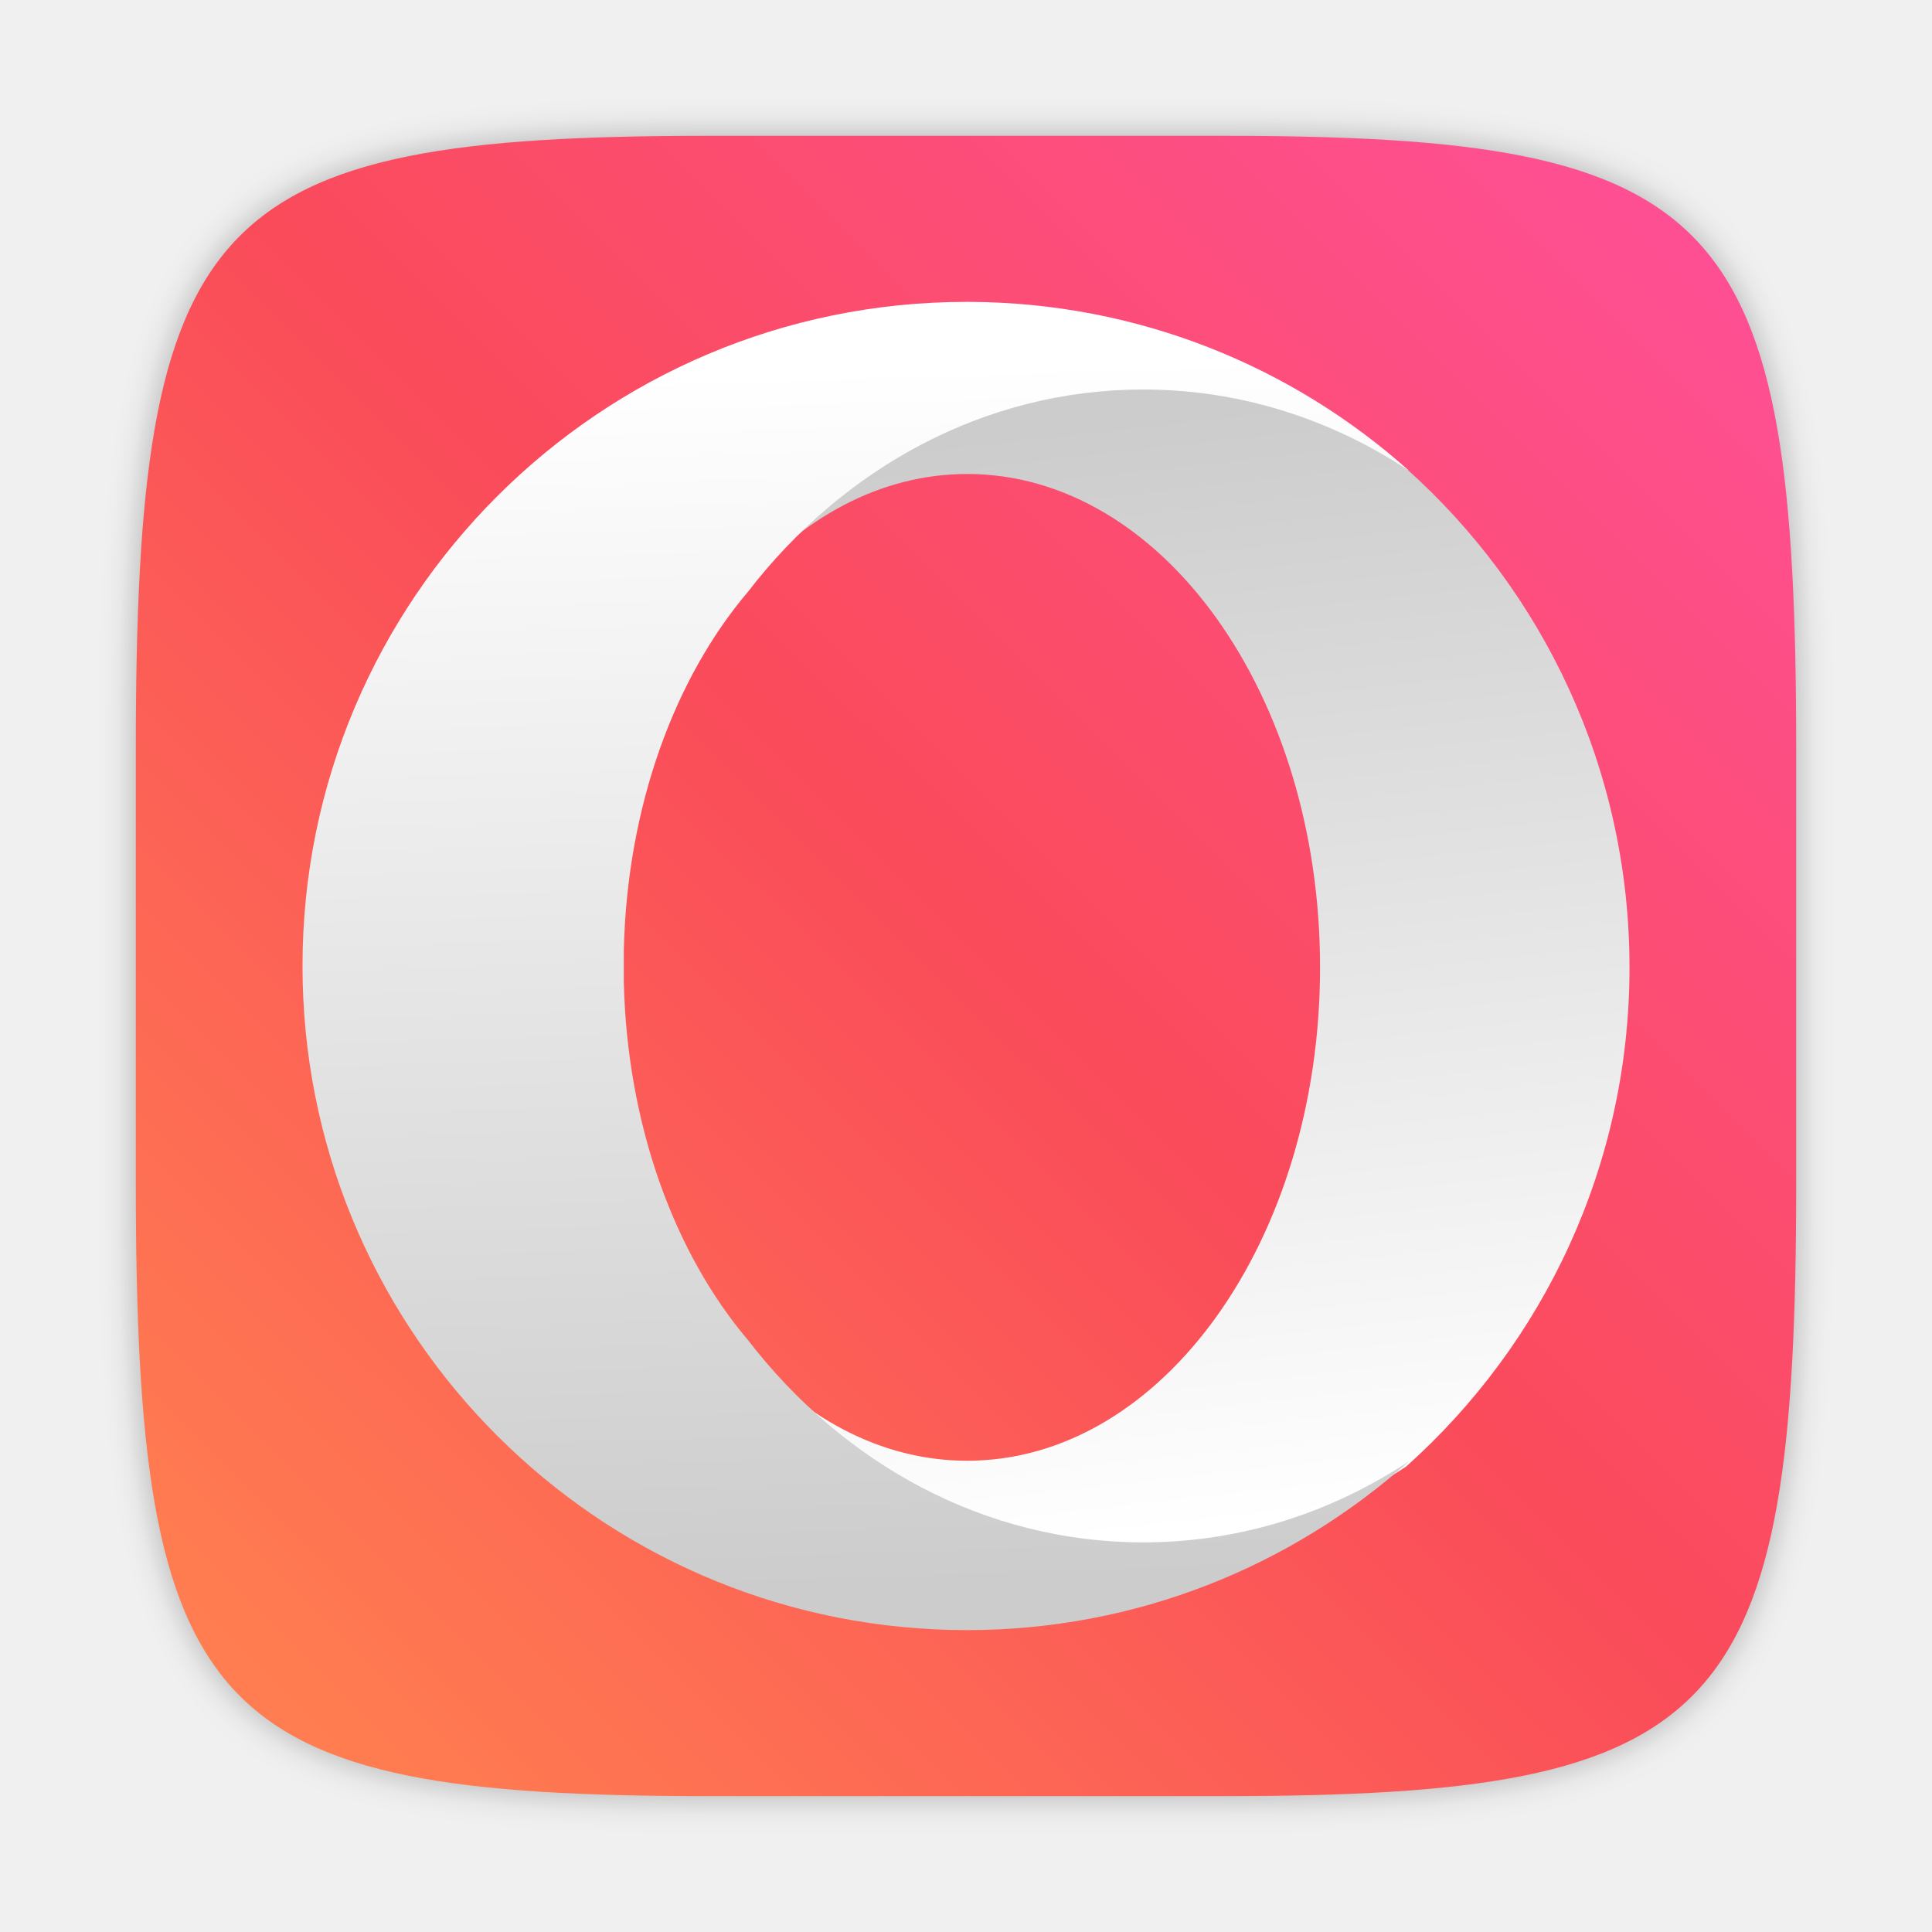
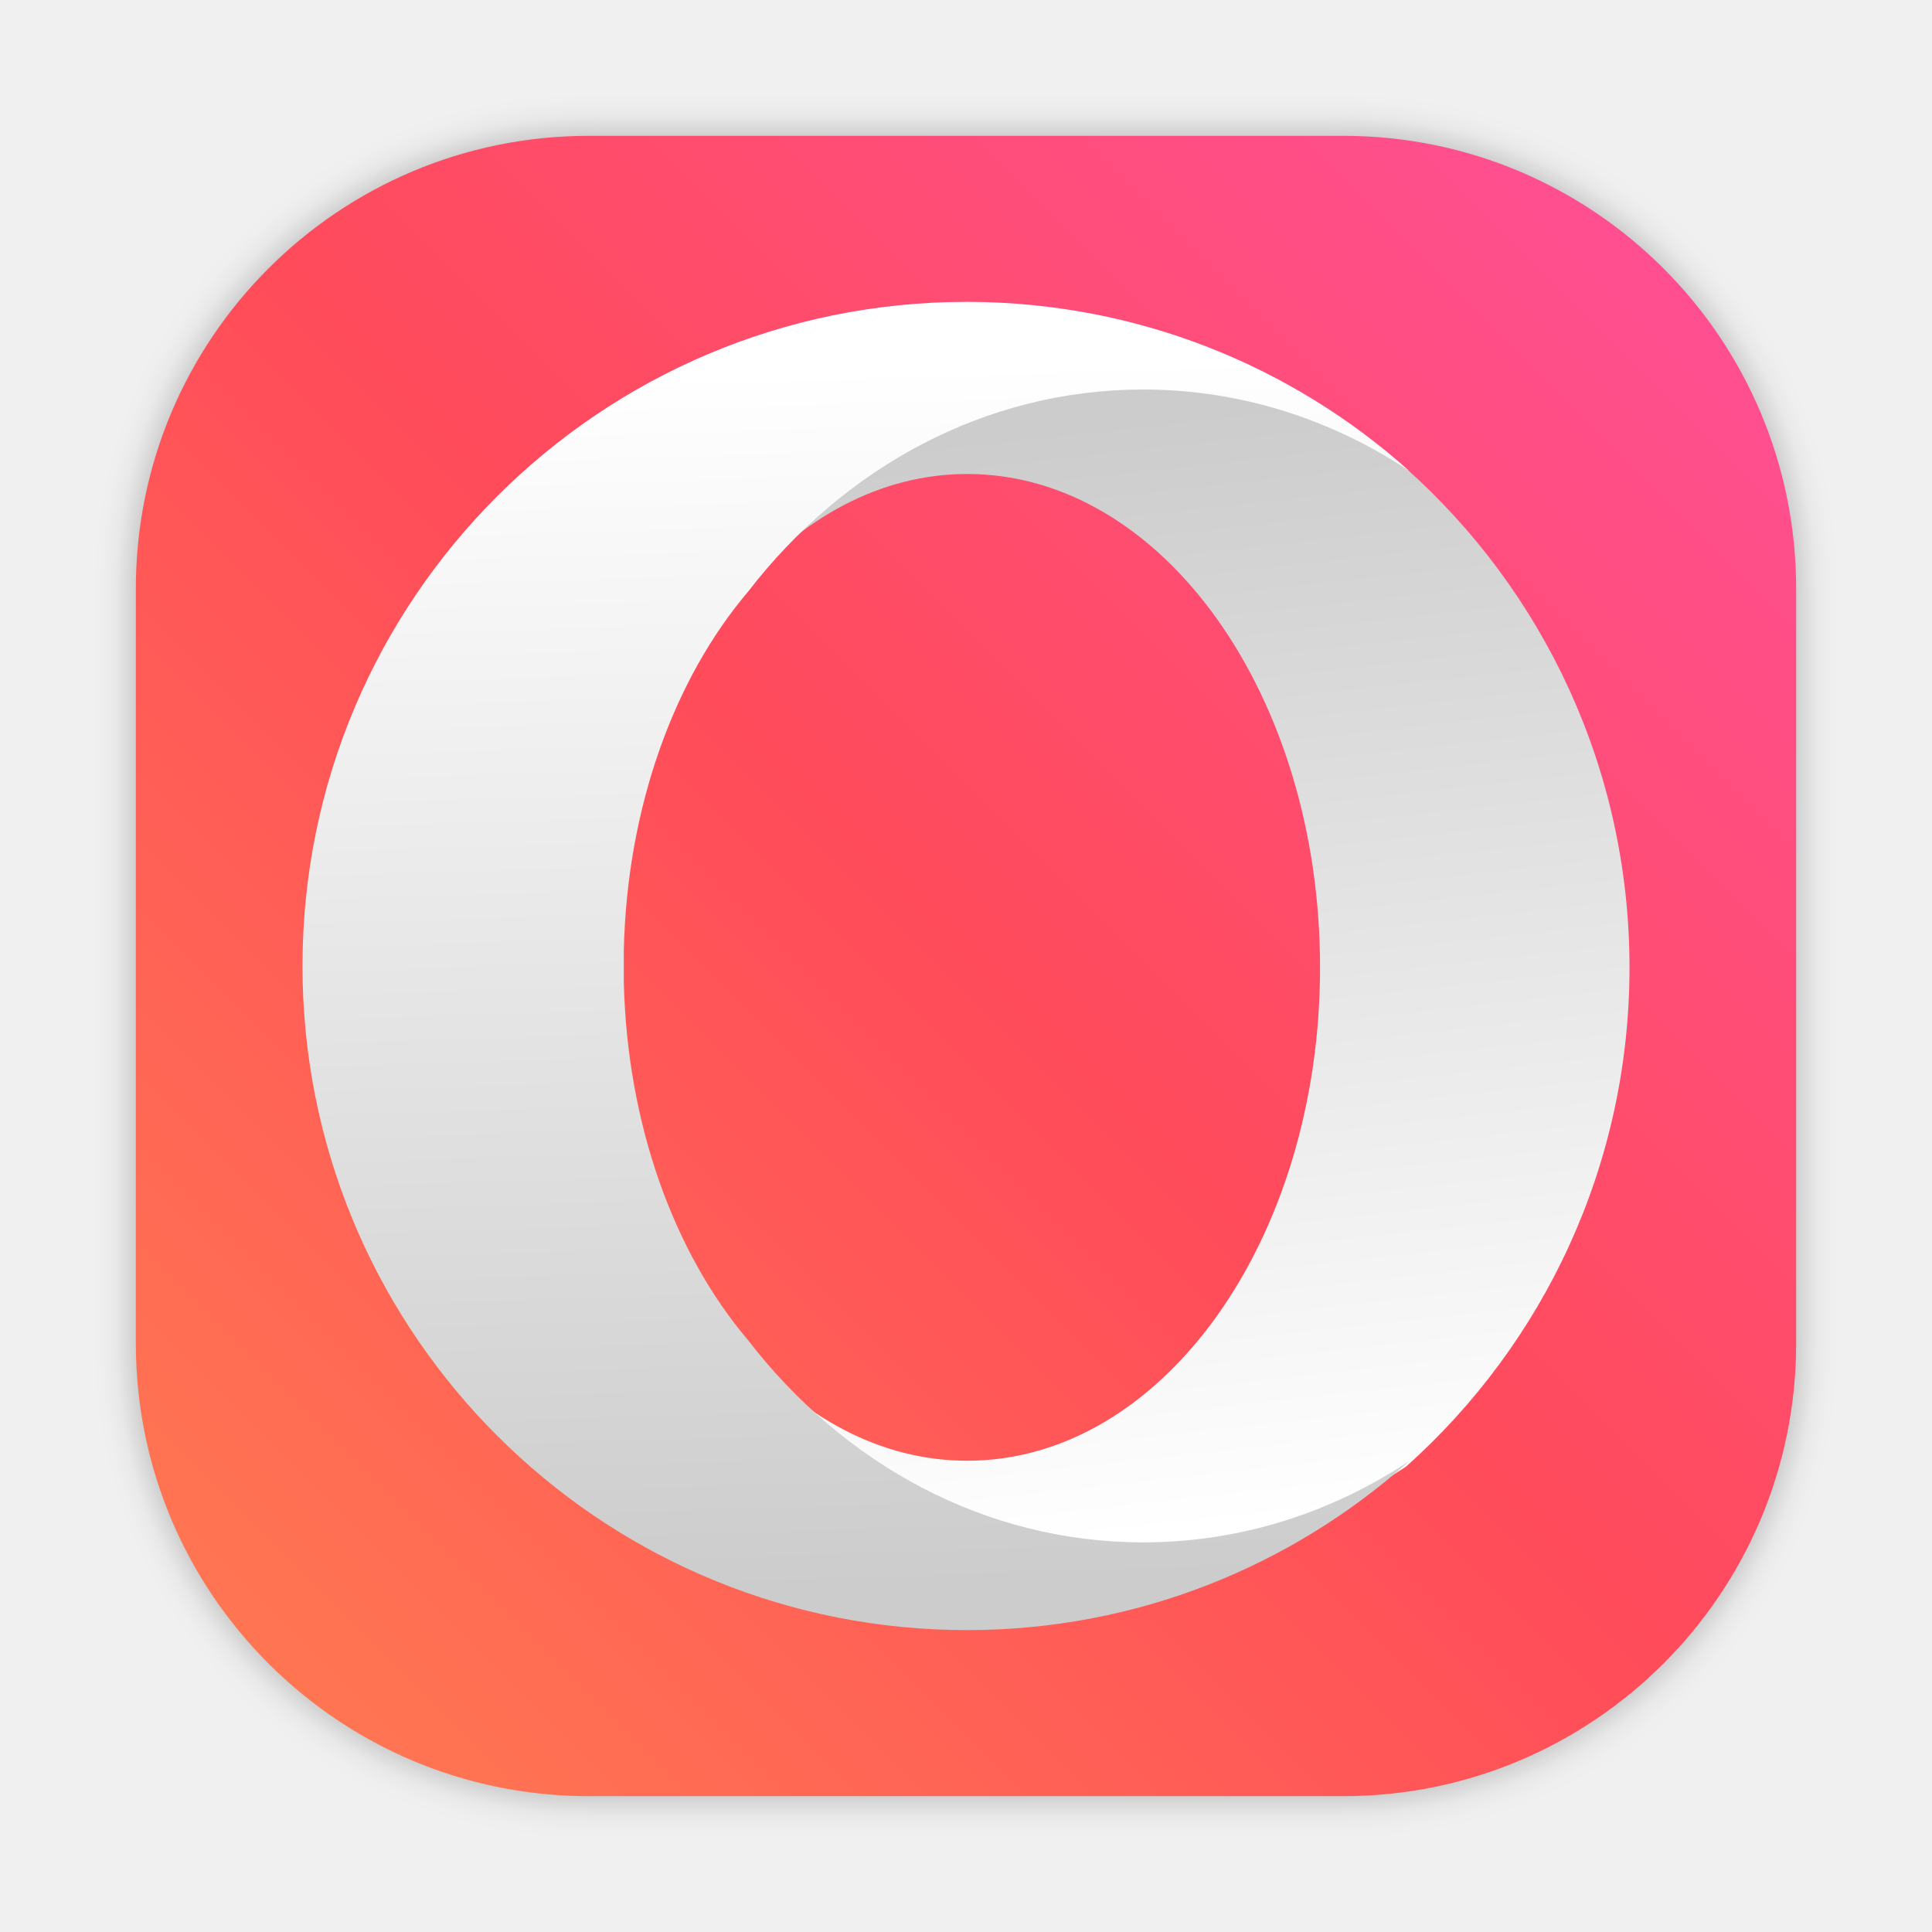
<svg xmlns="http://www.w3.org/2000/svg" xmlns:xlink="http://www.w3.org/1999/xlink" id="Apps-Opera" width="64" height="64" enable-background="new 0 0 1024 1024" image-rendering="optimizeSpeed" version="1.1" viewBox="0 0 64 64">
-   <defs>
+   <defs id="defs23">
    <filter id="filter2761-3" x="-.024" y="-.024" width="1.048" height="1.048" color-interpolation-filters="sRGB">
-       <feGaussianBlur stdDeviation="0.146" />
-     </filter>
-     <linearGradient id="linearGradient4673-6" x1="2.249" x2="15.644" y1="14.536" y2="1.108" gradientTransform="matrix(3.7796 0 0 3.7796 -.002642 .81148)" gradientUnits="userSpaceOnUse">
-       <stop stop-color="#ff7d50" offset="0" />
-       <stop stop-color="#fa4b5a" offset=".477" />
-       <stop stop-color="#ff509b" offset="1" />
-     </linearGradient>
-     <style type="text/css" />
+       <feGaussianBlur stdDeviation="0.146" id="feGaussianBlur4" />
+     </filter>
+     <linearGradient id="linearGradient4673-6" x1="2.249" x2="15.644" y1="14.536" y2="1.108" gradientTransform="matrix(3.7796,0,0,3.7796,1.22761,-7.005585)" gradientUnits="userSpaceOnUse">
+       <stop stop-color="#ff7d50" offset="0" id="stop7" />
+       <stop stop-color="#fa4b5a" offset=".477" id="stop9" />
+       <stop stop-color="#ff509b" offset="1" id="stop11" />
+     </linearGradient>
+     <style type="text/css" id="style14" />
    <linearGradient id="e" x1="74.643" x2="83.932" y1="18.269" y2="101.96" gradientUnits="userSpaceOnUse" xlink:href="#a-5" />
    <linearGradient id="a-5">
-       <stop stop-color="#ccc" offset="0" />
-       <stop stop-color="#fff" offset="1" />
+       <stop stop-color="#ccc" offset="0" id="stop17" />
+       <stop stop-color="#fff" offset="1" id="stop19" />
    </linearGradient>
    <linearGradient id="d-3" x1="40.533" x2="37.578" y1="107.5" y2="15.159" gradientUnits="userSpaceOnUse" xlink:href="#a-5" />
+     <linearGradient id="b" x1="45.628" x2="45.628" y1="57.955" y2="12.461" gradientUnits="userSpaceOnUse">
+       <stop offset="0" id="stop2" />
+       <stop stop-opacity="0" offset="1" id="stop4" />
+     </linearGradient>
+     <linearGradient gradientUnits="userSpaceOnUse" gradientTransform="matrix(0.53033,0,0,0.53033,12.96389,65.49931)" y2="-98.292" y1="-140.25" x2="-6.147" x1="-6.147" id="a">
+       <stop id="stop848" offset="0" stop-color="#ff3c69" />
+       <stop id="stop850" offset="1" stop-color="#ff462b" />
+     </linearGradient>
+     <style id="style4" type="text/css" />
+     <filter color-interpolation-filters="sRGB" height="1.048" width="1.048" y="-.024" x="-.024" id="filter2761">
+       <feGaussianBlur id="feGaussianBlur6" stdDeviation="0.146" />
+     </filter>
+     <linearGradient gradientUnits="userSpaceOnUse" gradientTransform="matrix(3.7796 0 0 3.7796 -.002644 .81148)" y2="1.108" y1="14.536" x2="15.644" x1="2.249" id="linearGradient4673">
+       <stop id="stop9-3" offset="0" stop-color="#ff7d50" />
+       <stop id="stop11-6" offset=".477" stop-color="#fa4b5a" />
+       <stop id="stop13" offset="1" stop-color="#ff509b" />
+     </linearGradient>
+     <linearGradient gradientUnits="userSpaceOnUse" gradientTransform="matrix(1.2346,0,0,1.2346,-87.33728,3.6047)" y2="4" y1="44" x2="0" id="linearGradient890">
+       <stop id="stop4-3" offset="0" stop-color="#FFB900" />
+       <stop id="stop6" offset="1" stop-color="#ff0" />
+     </linearGradient>
+     <filter color-interpolation-filters="sRGB" height="1.048" width="1.048" y="-.024" x="-.024" id="filter2761-5">
+       <feGaussianBlur id="feGaussianBlur9" stdDeviation="0.146" />
+     </filter>
+     <linearGradient gradientUnits="userSpaceOnUse" gradientTransform="matrix(3.7796,0,0,3.7796,66.44357,0.53068)" y2="1.108" y1="15.601" x2="15.644" x1="1.438" id="linearGradient4673-3">
+       <stop id="stop12" offset="0" stop-color="#dc2828" />
+       <stop id="stop14" offset="1" stop-color="#fa4141" />
+     </linearGradient>
+     <linearGradient gradientTransform="translate(-89.72048)" gradientUnits="userSpaceOnUse" y2="9.67" y1="54.592" x2="34.134" x1="34.134" id="linearGradient915">
+       <stop id="stop17-7" offset="0" stop-color="#ffb900" />
+       <stop id="stop19-5" offset="1" stop-color="#ff0" />
+     </linearGradient>
+     <filter style="color-interpolation-filters:sRGB" id="filter1057" x="-0.027" width="1.054" y="-0.027" height="1.054">
+       <feGaussianBlur stdDeviation="0.619" id="feGaussianBlur1059" />
+     </filter>
+     <linearGradient xlink:href="#linearGradient1051" id="linearGradient1053" x1="-127" y1="60" x2="-72" y2="5" gradientUnits="userSpaceOnUse" gradientTransform="translate(131.5,-0.5099986)" />
+     <linearGradient id="linearGradient1051">
+       <stop style="stop-color:#ff7d50;stop-opacity:1" offset="0" id="stop1047" />
+       <stop id="stop951" offset="0.506" style="stop-color:#ff4b5a;stop-opacity:1" />
+       <stop style="stop-color:#ff509b;stop-opacity:1" offset="1" id="stop1049" />
+     </linearGradient>
+     <linearGradient id="linearGradient890-3" x2="0" y1="44" y2="4" gradientTransform="matrix(1.2346,0,0,1.2346,3.1419,3.6047)" gradientUnits="userSpaceOnUse">
+       <stop stop-color="#FFB900" offset="0" id="stop861" />
+       <stop stop-color="#ff0" offset="1" id="stop863" />
+     </linearGradient>
+     <filter id="filter2761-6" x="-.024" y="-.024" width="1.048" height="1.048" color-interpolation-filters="sRGB">
+       <feGaussianBlur stdDeviation="0.146" id="feGaussianBlur866" />
+     </filter>
  </defs>
-   <g transform="matrix(3.7796 0 0 3.7796 113.28 -42.982)" fill="#5e4aa6" image-rendering="optimizeSpeed" stroke-width=".265">
-     <circle cx="-330.35" cy="-328.38" r="0" />
-     <circle cx="-312.11" cy="-326.25" r="0" />
-     <circle cx="-306.02" cy="-333.07" r="0" />
-     <circle cx="-308.84" cy="-326.01" r="0" />
-   </g>
-   <g transform="matrix(3.7796 0 0 3.7796 113.28 -42.982)" fill="#5e4aa6" image-rendering="optimizeSpeed" stroke-width=".265">
-     <circle cx="-330.35" cy="-328.38" r="0" />
-     <circle cx="-312.11" cy="-326.25" r="0" />
-     <circle cx="-306.02" cy="-333.07" r="0" />
-     <circle cx="-308.84" cy="-326.01" r="0" />
-   </g>
-   <style type="text/css">.st0{opacity:0.15;fill:#45413C;}
+   <rect style="opacity:0.3;fill:#141414;fill-opacity:1;stroke-width:2.744;stroke-linecap:round;filter:url(#filter1057)" id="rect1055" width="55" height="55" x="4.5" y="4.5" ry="15" />
+   <rect ry="15" y="4.5" x="4.5" height="55" width="55" id="rect1045" style="fill:url(#linearGradient1053);fill-opacity:1;stroke-width:2.744;stroke-linecap:round" />
+   <g transform="matrix(3.7796 0 0 3.7796 113.28 -42.982)" fill="#5e4aa6" image-rendering="optimizeSpeed" stroke-width=".265" id="g33">
+     <circle cx="-330.35" cy="-328.38" r="0" id="circle25" />
+     <circle cx="-312.11" cy="-326.25" r="0" id="circle27" />
+     <circle cx="-306.02" cy="-333.07" r="0" id="circle29" />
+     <circle cx="-308.84" cy="-326.01" r="0" id="circle31" />
+   </g>
+   <g transform="matrix(3.7796 0 0 3.7796 113.28 -42.982)" fill="#5e4aa6" image-rendering="optimizeSpeed" stroke-width=".265" id="g43">
+     <circle cx="-330.35" cy="-328.38" r="0" id="circle35" />
+     <circle cx="-312.11" cy="-326.25" r="0" id="circle37" />
+     <circle cx="-306.02" cy="-333.07" r="0" id="circle39" />
+     <circle cx="-308.84" cy="-326.01" r="0" id="circle41" />
+   </g>
+   <style type="text/css" id="style45">.st0{opacity:0.15;fill:#45413C;}
	.st1{fill:#FFE500;}
	.st2{fill:#EBCB00;}
	.st3{fill:none;stroke:#45413C;stroke-linecap:round;stroke-linejoin:round;stroke-miterlimit:10;}
	.st4{fill:#FFAA54;}
	.st5{fill:#FF8A14;}
	.st6{fill:#FFB0CA;stroke:#45413C;stroke-linecap:round;stroke-linejoin:round;stroke-miterlimit:10;}
	.st7{fill:#FF87AF;stroke:#45413C;stroke-linecap:round;stroke-linejoin:round;stroke-miterlimit:10;}
	.st8{fill:#FFCC99;}
	.st9{fill:#FFFFFF;}
	.st10{fill:#F0F0F0;}
	.st11{fill:#BF8256;}
	.st12{fill:#915E3A;}
	.st13{fill:#DEA47A;}
	.st14{fill:#F0D5A8;}
	.st15{fill:#DEBB7E;}
	.st16{fill:#F7E5C6;}
	.st17{fill:#FF8A14;stroke:#45413C;stroke-linecap:round;stroke-linejoin:round;stroke-miterlimit:10;}
	.st18{fill:#FFF5E3;}
	.st19{fill:#FFF48C;}
	.st20{fill:#FFFACF;}
	.st21{fill:#FFFCE5;}
	.st22{fill:#FF87AF;}
	.st23{fill:#FFB0CA;}
	.st24{fill:#FFE500;stroke:#45413C;stroke-linecap:round;stroke-linejoin:round;stroke-miterlimit:10;}
	.st25{fill:#9CEB60;stroke:#45413C;stroke-linecap:round;stroke-linejoin:round;stroke-miterlimit:10;}
	.st26{fill:#FFFACF;stroke:#45413C;stroke-linecap:round;stroke-linejoin:round;stroke-miterlimit:10;}
	.st27{fill:#00F5BC;stroke:#45413C;stroke-linecap:round;stroke-linejoin:round;stroke-miterlimit:10;}
	.st28{fill:#BF8256;stroke:#45413C;stroke-linecap:round;stroke-linejoin:round;stroke-miterlimit:10;}
	.st29{fill:#FFE3CF;stroke:#45413C;stroke-linecap:round;stroke-linejoin:round;stroke-miterlimit:10;}
	.st30{fill:#FF6242;}
	.st31{fill:#FF866E;}
	.st32{fill:none;stroke:#E04122;stroke-linecap:round;stroke-linejoin:round;stroke-miterlimit:10;}
	.st33{fill:#FFFEF2;stroke:#45413C;stroke-linecap:round;stroke-linejoin:round;stroke-miterlimit:10;}
	.st34{fill:#FF6242;stroke:#45413C;stroke-linecap:round;stroke-linejoin:round;stroke-miterlimit:10;}
	.st35{fill:#FFA694;}
	.st36{fill:#FFFFFF;stroke:#45413C;stroke-linecap:round;stroke-linejoin:round;stroke-miterlimit:10;}
	.st37{fill:#FFFEF2;}
	.st38{fill:#FF6196;}
	.st39{fill:#B89558;}
	.st40{fill:none;stroke:#915E3A;stroke-linecap:round;stroke-linejoin:round;stroke-miterlimit:10;}
	.st41{fill:#DEBB7E;stroke:#45413C;stroke-linecap:round;stroke-linejoin:round;stroke-miterlimit:10;}
	.st42{fill:#6DD627;stroke:#45413C;stroke-linecap:round;stroke-linejoin:round;stroke-miterlimit:10;}
	.st43{fill:#E5F8FF;}
	.st44{fill:#E8F4FA;}
	.st45{fill:#E8F4FA;stroke:#45413C;stroke-linecap:round;stroke-linejoin:round;stroke-miterlimit:10;}
	.st46{fill:#FFCCDD;}
	.st47{fill:#E5F8FF;stroke:#45413C;stroke-linecap:round;stroke-linejoin:round;stroke-miterlimit:10;}
	.st48{fill:#00B8F0;stroke:#45413C;stroke-linecap:round;stroke-linejoin:round;stroke-miterlimit:10;}
	.st49{fill:#00B8F0;}
	.st50{fill:#4ACFFF;}
	.st51{fill:#E04122;}
	.st52{fill:#E04122;stroke:#45413C;stroke-linecap:round;stroke-linejoin:round;stroke-miterlimit:10;}
	.st53{fill:#87898C;}
	.st54{fill:#BDBEC0;}
	.st55{fill:#656769;}
	.st56{fill:#525252;}
	.st57{fill:#FFF48C;stroke:#45413C;stroke-linecap:round;stroke-linejoin:round;stroke-miterlimit:10;}
	.st58{fill:#6DD627;}
	.st59{fill:#EB6D00;}
	.st60{fill:#46B000;}
	.st61{fill:#80DDFF;}
	.st62{fill:#DAEDF7;}
	.st63{fill:#BF8DF2;stroke:#45413C;stroke-linecap:round;stroke-linejoin:round;stroke-miterlimit:10;}
	.st64{fill:#9F5AE5;stroke:#45413C;stroke-linecap:round;stroke-linejoin:round;stroke-miterlimit:10;}
	.st65{fill:#C8FFA1;}
	.st66{fill:#E4FFD1;}
	.st67{fill:#9CEB60;}
	.st68{fill:#E5FEFF;}
	.st69{fill:#B8ECFF;}
	.st70{fill:#E0E0E0;stroke:#45413C;stroke-linecap:round;stroke-linejoin:round;stroke-miterlimit:10;}
	.st71{fill:#E0E0E0;}
	.st72{fill:none;stroke:#4F4B45;stroke-linejoin:round;stroke-miterlimit:10;}
	.st73{fill:none;stroke:#4F4B45;stroke-linecap:round;stroke-linejoin:round;stroke-miterlimit:10;}
	.st74{fill:#E0366F;stroke:#45413C;stroke-linecap:round;stroke-linejoin:round;stroke-miterlimit:10;}
	.st75{fill:none;stroke:#45413C;stroke-miterlimit:10;}
	.st76{fill:#FF866E;stroke:#45413C;stroke-linecap:round;stroke-linejoin:round;stroke-miterlimit:10;}
	.st77{fill:#45413C;stroke:#45413C;stroke-linecap:round;stroke-linejoin:round;stroke-miterlimit:10;}
	.st78{fill:#9F5AE5;}
	.st79{fill:#803EC2;}
	.st80{fill:#803EC2;stroke:#45413C;stroke-linecap:round;stroke-linejoin:round;stroke-miterlimit:10;}
	.st81{fill:#BF8DF2;}
	.st82{fill:#FFAA54;stroke:#45413C;stroke-linecap:round;stroke-linejoin:round;stroke-miterlimit:10;}
	.st83{fill:none;stroke:#45413C;stroke-linejoin:round;stroke-miterlimit:10;}
	.st84{fill:#FFCCDD;stroke:#45413C;stroke-linecap:round;stroke-linejoin:round;stroke-miterlimit:10;}
	.st85{fill:#FF6196;stroke:#45413C;stroke-linecap:round;stroke-linejoin:round;stroke-miterlimit:10;}
	.st86{fill:#FFE5EE;}
	.st87{fill:#F7E5C6;stroke:#45413C;stroke-linecap:round;stroke-linejoin:round;stroke-miterlimit:10;}
	.st88{fill:#E5FFF9;}
	.st89{fill:none;stroke:#45413C;stroke-width:1.006;stroke-linecap:round;stroke-linejoin:round;stroke-miterlimit:10;}
	.st90{fill:#4AEFF7;}
	.st91{fill:#A6FBFF;}
	.st92{fill:#E5FEFF;stroke:#45413C;stroke-linecap:round;stroke-linejoin:round;stroke-miterlimit:10;}
	.st93{fill:#46B000;stroke:#45413C;stroke-linecap:round;stroke-linejoin:round;stroke-miterlimit:10;}
	.st94{fill:#FFFFFF;stroke:#45413C;stroke-linejoin:round;stroke-miterlimit:10;}
	.st95{fill:#FFFFFF;stroke:#45413C;stroke-miterlimit:10;}
	.st96{fill:#009FD9;}
	.st97{fill:#00DFEB;}
	.st98{fill:#C0DCEB;stroke:#45413C;stroke-linecap:round;stroke-linejoin:round;stroke-miterlimit:10;}
	.st99{fill:#00DFEB;stroke:#45413C;stroke-linecap:round;stroke-linejoin:round;stroke-miterlimit:10;}
	.st100{fill:#FFE5EE;stroke:#45413C;stroke-linecap:round;stroke-linejoin:round;stroke-miterlimit:10;}
	.st101{fill:#8CA4B8;}
	.st102{fill:#ADC4D9;}
	.st103{fill:#656769;stroke:#45413C;stroke-linecap:round;stroke-linejoin:round;stroke-miterlimit:10;}
	.st104{fill:#F0F0F0;stroke:#45413C;stroke-linecap:round;stroke-linejoin:round;stroke-miterlimit:10;}
	.st105{fill:#C0DCEB;}
	.st106{fill:#45413C;}
	.st107{fill:#FFCABF;}
	.st108{fill:#87898C;stroke:#45413C;stroke-linecap:round;stroke-linejoin:round;stroke-miterlimit:10;}
	.st109{fill:#EBCB00;stroke:#45413C;stroke-linecap:round;stroke-linejoin:round;stroke-miterlimit:10;}</style>
-   <g transform="matrix(3.7796 0 0 3.7796 -149.12 -19.945)" fill="#5e4aa6" stroke-width=".265">
-     <circle cx="-330.38" cy="-328.51" r="0" />
-     <circle cx="-301.71" cy="-344.43" r="0" />
-     <circle cx="-259.01" cy="-348.26" r="0" />
-     <circle cx="31.886" cy="-13.442" r="0" fill-rule="evenodd" />
-     <circle cx="-257.29" cy="-350.65" r="0" />
-     <circle cx="33.611" cy="-15.826" r="0" fill-rule="evenodd" />
-   </g>
-   <path transform="matrix(3.7796 0 0 3.7796 .00056722 -.0001887)" d="m10.708 1.19c4.405 0 5.035 0.673 5.035 5.388v3.776c0 4.715-0.63 5.388-5.035 5.388h-4.483c-4.405 0-5.035-0.673-5.035-5.388v-3.776c0-4.715 0.63-5.388 5.035-5.388z" enable-background="new" fill="#141414" filter="url(#filter2761-3)" opacity=".3" />
-   <path d="m40.473 4.499c16.649 0 19.028 2.543 19.028 20.364v14.272c0 17.822-2.379 20.364-19.028 20.364h-16.945c-16.649 0-19.029-2.543-19.029-20.364v-14.272c0-17.822 2.379-20.364 19.029-20.364z" enable-background="new" fill="url(#linearGradient4673-6)" stroke-width="3.78" />
-   <g transform="translate(-131.74 -51.368)" fill="#5e4aa6" image-rendering="optimizeSpeed">
-     <g transform="matrix(3.7796,0,0,3.7796,2.9037,-9.3546)" stroke-width=".265">
-       <circle cx="-330.35" cy="-328.38" r="0" />
-       <circle cx="-312.11" cy="-326.25" r="0" />
-       <circle cx="-306.02" cy="-333.07" r="0" />
-       <circle cx="-308.84" cy="-326.01" r="0" />
+   <g transform="matrix(3.7796 0 0 3.7796 -149.12 -19.945)" fill="#5e4aa6" stroke-width=".265" id="g59">
+     <circle cx="-330.38" cy="-328.51" r="0" id="circle47" />
+     <circle cx="-301.71" cy="-344.43" r="0" id="circle49" />
+     <circle cx="-259.01" cy="-348.26" r="0" id="circle51" />
+     <circle cx="31.886" cy="-13.442" r="0" fill-rule="evenodd" id="circle53" />
+     <circle cx="-257.29" cy="-350.65" r="0" id="circle55" />
+     <circle cx="33.611" cy="-15.826" r="0" fill-rule="evenodd" id="circle57" />
+   </g>
+   <g transform="translate(-131.74 -51.368)" fill="#5e4aa6" image-rendering="optimizeSpeed" id="g97">
+     <g transform="matrix(3.7796,0,0,3.7796,2.9037,-9.3546)" stroke-width=".265" id="g73">
+       <circle cx="-330.35" cy="-328.38" r="0" id="circle65" />
+       <circle cx="-312.11" cy="-326.25" r="0" id="circle67" />
+       <circle cx="-306.02" cy="-333.07" r="0" id="circle69" />
+       <circle cx="-308.84" cy="-326.01" r="0" id="circle71" />
    </g>
-     <g transform="matrix(3.7796,0,0,3.7796,2.9037,-9.3546)" stroke-width=".265">
-       <circle cx="-330.35" cy="-328.38" r="0" />
-       <circle cx="-312.11" cy="-326.25" r="0" />
-       <circle cx="-306.02" cy="-333.07" r="0" />
-       <circle cx="-308.84" cy="-326.01" r="0" />
+     <g transform="matrix(3.7796,0,0,3.7796,2.9037,-9.3546)" stroke-width=".265" id="g83">
+       <circle cx="-330.35" cy="-328.38" r="0" id="circle75" />
+       <circle cx="-312.11" cy="-326.25" r="0" id="circle77" />
+       <circle cx="-306.02" cy="-333.07" r="0" id="circle79" />
+       <circle cx="-308.84" cy="-326.01" r="0" id="circle81" />
    </g>
-     <circle cx="-1248.1" cy="-1311" r="0" />
-     <g transform="matrix(3.7796 0 0 3.7796 .51016 -69.88)" stroke-width=".265">
-       <circle cx="-299.02" cy="-338.77" r="0" />
-       <circle cx="-8.106" cy="-3.949" r="0" fill-rule="evenodd" />
-       <circle cx="-278.25" cy="-357.69" r="0" />
-       <circle cx="12.663" cy="-22.859" r="0" fill-rule="evenodd" />
+     <circle cx="-1248.1" cy="-1311" r="0" id="circle85" />
+     <g transform="matrix(3.7796 0 0 3.7796 .51016 -69.88)" stroke-width=".265" id="g95">
+       <circle cx="-299.02" cy="-338.77" r="0" id="circle87" />
+       <circle cx="-8.106" cy="-3.949" r="0" fill-rule="evenodd" id="circle89" />
+       <circle cx="-278.25" cy="-357.69" r="0" id="circle91" />
+       <circle cx="12.663" cy="-22.859" r="0" fill-rule="evenodd" id="circle93" />
    </g>
  </g>
-   <g transform="matrix(.43781 0 0 .43781 5.7522 5.7314)" image-rendering="optimizeSpeed">
-     <path d="m42.84 31.571c4.646-5.483 10.653-8.799 17.204-8.799 14.745 0 26.698 16.72 26.698 37.331 0 20.621-11.953 37.331-26.698 37.331-6.561 0-12.558-3.306-17.204-8.789 7.267 9.434 18.061 15.42 30.125 15.42 7.418 0 14.362-2.268 20.298-6.198 10.371-9.272 16.892-22.747 16.892-37.754 0-14.997-6.521-28.482-16.892-37.754-5.936-3.941-12.88-6.198-20.298-6.198-12.064 0-22.858 5.987-30.125 15.42" fill="url(#e)" />
-     <path d="m60 9.75c-27.75 0-50.25 22.5-50.25 50.25 0 26.95 21.22 48.94 47.86 50.19 0.8 0.04 1.59 0.06 2.39 0.06 12.87 0 24.6-4.84 33.49-12.79-5.89 3.91-12.78 6.15-20.14 6.15-11.97 0-22.68-5.94-29.89-15.3-5.56-6.56-9.15-16.25-9.4-27.13v-2.37c0.25-10.88 3.84-20.58 9.4-27.13 7.21-9.36 17.93-15.3 29.89-15.3 7.36 0 14.25 2.25 20.14 6.16-8.84-7.91-20.51-12.74-33.3-12.79z" fill="url(#d-3)" />
-   </g>
+   <g transform="matrix(.43781 0 0 .43781 5.7522 5.7314)" image-rendering="optimizeSpeed" id="g103">
+     <path d="m42.84 31.571c4.646-5.483 10.653-8.799 17.204-8.799 14.745 0 26.698 16.72 26.698 37.331 0 20.621-11.953 37.331-26.698 37.331-6.561 0-12.558-3.306-17.204-8.789 7.267 9.434 18.061 15.42 30.125 15.42 7.418 0 14.362-2.268 20.298-6.198 10.371-9.272 16.892-22.747 16.892-37.754 0-14.997-6.521-28.482-16.892-37.754-5.936-3.941-12.88-6.198-20.298-6.198-12.064 0-22.858 5.987-30.125 15.42" fill="url(#e)" id="path99" />
+     <path d="m60 9.75c-27.75 0-50.25 22.5-50.25 50.25 0 26.95 21.22 48.94 47.86 50.19 0.8 0.04 1.59 0.06 2.39 0.06 12.87 0 24.6-4.84 33.49-12.79-5.89 3.91-12.78 6.15-20.14 6.15-11.97 0-22.68-5.94-29.89-15.3-5.56-6.56-9.15-16.25-9.4-27.13v-2.37c0.25-10.88 3.84-20.58 9.4-27.13 7.21-9.36 17.93-15.3 29.89-15.3 7.36 0 14.25 2.25 20.14 6.16-8.84-7.91-20.51-12.74-33.3-12.79z" fill="url(#d-3)" id="path101" />
+   </g>
+   <style id="style28" type="text/css">.st0{opacity:0.15;fill:#45413C;}
+ 	.st1{fill:#FFE500;}
+ 	.st2{fill:#EBCB00;}
+ 	.st3{fill:none;stroke:#45413C;stroke-linecap:round;stroke-linejoin:round;stroke-miterlimit:10;}
+ 	.st4{fill:#FFAA54;}
+ 	.st5{fill:#FF8A14;}
+ 	.st6{fill:#FFB0CA;stroke:#45413C;stroke-linecap:round;stroke-linejoin:round;stroke-miterlimit:10;}
+ 	.st7{fill:#FF87AF;stroke:#45413C;stroke-linecap:round;stroke-linejoin:round;stroke-miterlimit:10;}
+ 	.st8{fill:#FFCC99;}
+ 	.st9{fill:#FFFFFF;}
+ 	.st10{fill:#F0F0F0;}
+ 	.st11{fill:#BF8256;}
+ 	.st12{fill:#915E3A;}
+ 	.st13{fill:#DEA47A;}
+ 	.st14{fill:#F0D5A8;}
+ 	.st15{fill:#DEBB7E;}
+ 	.st16{fill:#F7E5C6;}
+ 	.st17{fill:#FF8A14;stroke:#45413C;stroke-linecap:round;stroke-linejoin:round;stroke-miterlimit:10;}
+ 	.st18{fill:#FFF5E3;}
+ 	.st19{fill:#FFF48C;}
+ 	.st20{fill:#FFFACF;}
+ 	.st21{fill:#FFFCE5;}
+ 	.st22{fill:#FF87AF;}
+ 	.st23{fill:#FFB0CA;}
+ 	.st24{fill:#FFE500;stroke:#45413C;stroke-linecap:round;stroke-linejoin:round;stroke-miterlimit:10;}
+ 	.st25{fill:#9CEB60;stroke:#45413C;stroke-linecap:round;stroke-linejoin:round;stroke-miterlimit:10;}
+ 	.st26{fill:#FFFACF;stroke:#45413C;stroke-linecap:round;stroke-linejoin:round;stroke-miterlimit:10;}
+ 	.st27{fill:#00F5BC;stroke:#45413C;stroke-linecap:round;stroke-linejoin:round;stroke-miterlimit:10;}
+ 	.st28{fill:#BF8256;stroke:#45413C;stroke-linecap:round;stroke-linejoin:round;stroke-miterlimit:10;}
+ 	.st29{fill:#FFE3CF;stroke:#45413C;stroke-linecap:round;stroke-linejoin:round;stroke-miterlimit:10;}
+ 	.st30{fill:#FF6242;}
+ 	.st31{fill:#FF866E;}
+ 	.st32{fill:none;stroke:#E04122;stroke-linecap:round;stroke-linejoin:round;stroke-miterlimit:10;}
+ 	.st33{fill:#FFFEF2;stroke:#45413C;stroke-linecap:round;stroke-linejoin:round;stroke-miterlimit:10;}
+ 	.st34{fill:#FF6242;stroke:#45413C;stroke-linecap:round;stroke-linejoin:round;stroke-miterlimit:10;}
+ 	.st35{fill:#FFA694;}
+ 	.st36{fill:#FFFFFF;stroke:#45413C;stroke-linecap:round;stroke-linejoin:round;stroke-miterlimit:10;}
+ 	.st37{fill:#FFFEF2;}
+ 	.st38{fill:#FF6196;}
+ 	.st39{fill:#B89558;}
+ 	.st40{fill:none;stroke:#915E3A;stroke-linecap:round;stroke-linejoin:round;stroke-miterlimit:10;}
+ 	.st41{fill:#DEBB7E;stroke:#45413C;stroke-linecap:round;stroke-linejoin:round;stroke-miterlimit:10;}
+ 	.st42{fill:#6DD627;stroke:#45413C;stroke-linecap:round;stroke-linejoin:round;stroke-miterlimit:10;}
+ 	.st43{fill:#E5F8FF;}
+ 	.st44{fill:#E8F4FA;}
+ 	.st45{fill:#E8F4FA;stroke:#45413C;stroke-linecap:round;stroke-linejoin:round;stroke-miterlimit:10;}
+ 	.st46{fill:#FFCCDD;}
+ 	.st47{fill:#E5F8FF;stroke:#45413C;stroke-linecap:round;stroke-linejoin:round;stroke-miterlimit:10;}
+ 	.st48{fill:#00B8F0;stroke:#45413C;stroke-linecap:round;stroke-linejoin:round;stroke-miterlimit:10;}
+ 	.st49{fill:#00B8F0;}
+ 	.st50{fill:#4ACFFF;}
+ 	.st51{fill:#E04122;}
+ 	.st52{fill:#E04122;stroke:#45413C;stroke-linecap:round;stroke-linejoin:round;stroke-miterlimit:10;}
+ 	.st53{fill:#87898C;}
+ 	.st54{fill:#BDBEC0;}
+ 	.st55{fill:#656769;}
+ 	.st56{fill:#525252;}
+ 	.st57{fill:#FFF48C;stroke:#45413C;stroke-linecap:round;stroke-linejoin:round;stroke-miterlimit:10;}
+ 	.st58{fill:#6DD627;}
+ 	.st59{fill:#EB6D00;}
+ 	.st60{fill:#46B000;}
+ 	.st61{fill:#80DDFF;}
+ 	.st62{fill:#DAEDF7;}
+ 	.st63{fill:#BF8DF2;stroke:#45413C;stroke-linecap:round;stroke-linejoin:round;stroke-miterlimit:10;}
+ 	.st64{fill:#9F5AE5;stroke:#45413C;stroke-linecap:round;stroke-linejoin:round;stroke-miterlimit:10;}
+ 	.st65{fill:#C8FFA1;}
+ 	.st66{fill:#E4FFD1;}
+ 	.st67{fill:#9CEB60;}
+ 	.st68{fill:#E5FEFF;}
+ 	.st69{fill:#B8ECFF;}
+ 	.st70{fill:#E0E0E0;stroke:#45413C;stroke-linecap:round;stroke-linejoin:round;stroke-miterlimit:10;}
+ 	.st71{fill:#E0E0E0;}
+ 	.st72{fill:none;stroke:#4F4B45;stroke-linejoin:round;stroke-miterlimit:10;}
+ 	.st73{fill:none;stroke:#4F4B45;stroke-linecap:round;stroke-linejoin:round;stroke-miterlimit:10;}
+ 	.st74{fill:#E0366F;stroke:#45413C;stroke-linecap:round;stroke-linejoin:round;stroke-miterlimit:10;}
+ 	.st75{fill:none;stroke:#45413C;stroke-miterlimit:10;}
+ 	.st76{fill:#FF866E;stroke:#45413C;stroke-linecap:round;stroke-linejoin:round;stroke-miterlimit:10;}
+ 	.st77{fill:#45413C;stroke:#45413C;stroke-linecap:round;stroke-linejoin:round;stroke-miterlimit:10;}
+ 	.st78{fill:#9F5AE5;}
+ 	.st79{fill:#803EC2;}
+ 	.st80{fill:#803EC2;stroke:#45413C;stroke-linecap:round;stroke-linejoin:round;stroke-miterlimit:10;}
+ 	.st81{fill:#BF8DF2;}
+ 	.st82{fill:#FFAA54;stroke:#45413C;stroke-linecap:round;stroke-linejoin:round;stroke-miterlimit:10;}
+ 	.st83{fill:none;stroke:#45413C;stroke-linejoin:round;stroke-miterlimit:10;}
+ 	.st84{fill:#FFCCDD;stroke:#45413C;stroke-linecap:round;stroke-linejoin:round;stroke-miterlimit:10;}
+ 	.st85{fill:#FF6196;stroke:#45413C;stroke-linecap:round;stroke-linejoin:round;stroke-miterlimit:10;}
+ 	.st86{fill:#FFE5EE;}
+ 	.st87{fill:#F7E5C6;stroke:#45413C;stroke-linecap:round;stroke-linejoin:round;stroke-miterlimit:10;}
+ 	.st88{fill:#E5FFF9;}
+ 	.st89{fill:none;stroke:#45413C;stroke-width:1.006;stroke-linecap:round;stroke-linejoin:round;stroke-miterlimit:10;}
+ 	.st90{fill:#4AEFF7;}
+ 	.st91{fill:#A6FBFF;}
+ 	.st92{fill:#E5FEFF;stroke:#45413C;stroke-linecap:round;stroke-linejoin:round;stroke-miterlimit:10;}
+ 	.st93{fill:#46B000;stroke:#45413C;stroke-linecap:round;stroke-linejoin:round;stroke-miterlimit:10;}
+ 	.st94{fill:#FFFFFF;stroke:#45413C;stroke-linejoin:round;stroke-miterlimit:10;}
+ 	.st95{fill:#FFFFFF;stroke:#45413C;stroke-miterlimit:10;}
+ 	.st96{fill:#009FD9;}
+ 	.st97{fill:#00DFEB;}
+ 	.st98{fill:#C0DCEB;stroke:#45413C;stroke-linecap:round;stroke-linejoin:round;stroke-miterlimit:10;}
+ 	.st99{fill:#00DFEB;stroke:#45413C;stroke-linecap:round;stroke-linejoin:round;stroke-miterlimit:10;}
+ 	.st100{fill:#FFE5EE;stroke:#45413C;stroke-linecap:round;stroke-linejoin:round;stroke-miterlimit:10;}
+ 	.st101{fill:#8CA4B8;}
+ 	.st102{fill:#ADC4D9;}
+ 	.st103{fill:#656769;stroke:#45413C;stroke-linecap:round;stroke-linejoin:round;stroke-miterlimit:10;}
+ 	.st104{fill:#F0F0F0;stroke:#45413C;stroke-linecap:round;stroke-linejoin:round;stroke-miterlimit:10;}
+ 	.st105{fill:#C0DCEB;}
+ 	.st106{fill:#45413C;}
+ 	.st107{fill:#FFCABF;}
+ 	.st108{fill:#87898C;stroke:#45413C;stroke-linecap:round;stroke-linejoin:round;stroke-miterlimit:10;}
+ 	.st109{fill:#EBCB00;stroke:#45413C;stroke-linecap:round;stroke-linejoin:round;stroke-miterlimit:10;}</style>
+   <circle cx="-1175.392" cy="-1241.639" r="0" fill="#5e4aa6" stroke-width="1" id="circle855" />
+   <circle cx="-75.845" cy="23.855" r="0" fill="#5e4aa6" fill-rule="evenodd" stroke-width="1" id="ellipse857" />
+   <circle style="stroke-width:1" cx="-1136.191" cy="-1329.049" r="0" fill="#5e4aa6" id="circle22" />
+   <circle style="stroke-width:1" cx="-1027.89" cy="-1389.149" r="0" fill="#5e4aa6" id="circle24" />
+   <g transform="matrix(3.779602,0,0,3.779602,77.62756,-62.32841)" fill="#5e4aa6" stroke-width="0.265" id="g42">
+     <circle cx="-330.38" cy="-328.51" r="0" id="circle30" />
+     <circle cx="-301.71" cy="-344.43" r="0" id="circle32" />
+     <circle cx="-259.01" cy="-348.26" r="0" id="circle34" />
+     <circle cx="31.886" cy="-13.442" r="0" fill-rule="evenodd" id="circle36" />
+     <circle cx="-257.29" cy="-350.65" r="0" id="circle38" />
+     <circle cx="33.611" cy="-15.826" r="0" fill-rule="evenodd" id="circle40" />
+   </g>
+   <g id="g30" fill="#5e4aa6" transform="translate(-92.51091,-33.54942)">
+     <circle id="circle24-5" r="0" cy="-1241.6" cx="-1248.7" />
+     <circle id="circle26" r="0" cy="-1301.8" cx="-1140.3" />
+     <circle id="circle28" r="0" cy="-1246" cx="-1158.1" />
+   </g>
+   <circle style="stroke-width:1" id="circle36-6" fill="#5e4aa6" r="0" cy="-1301.249" cx="-1249.811" />
+   <circle style="stroke-width:1" id="circle38-2" fill-rule="evenodd" fill="#5e4aa6" r="0" cy="-35.732" cx="-150.267" />
</svg>
